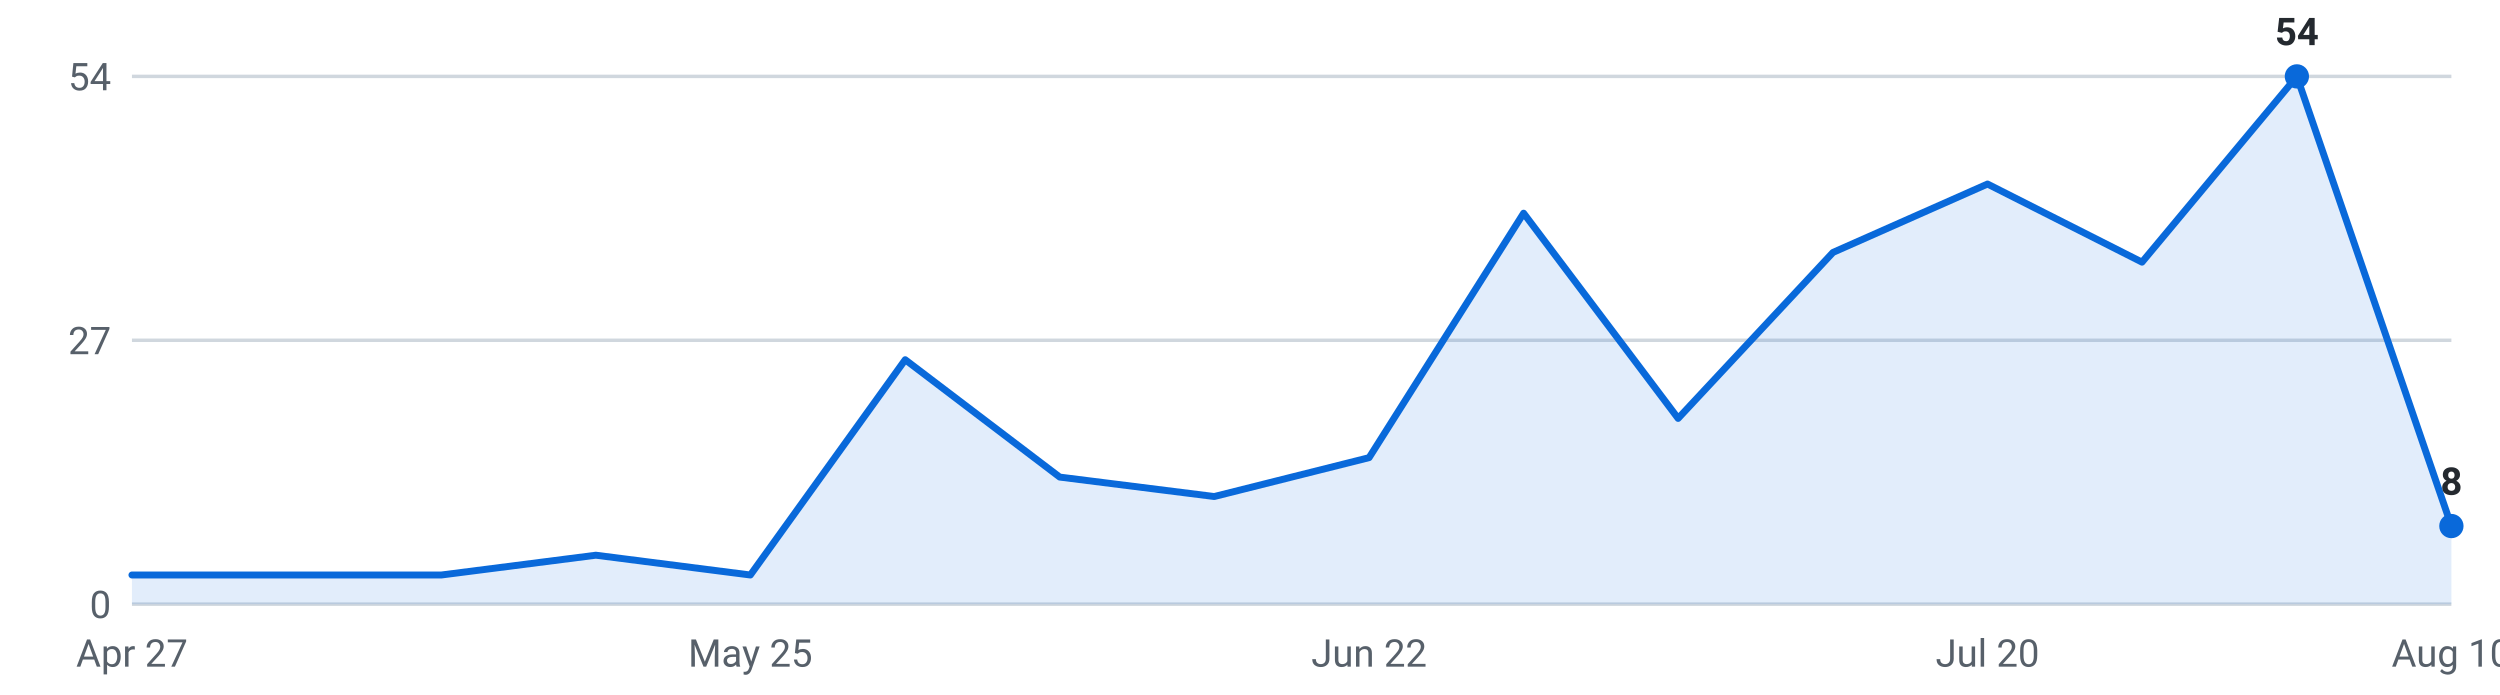
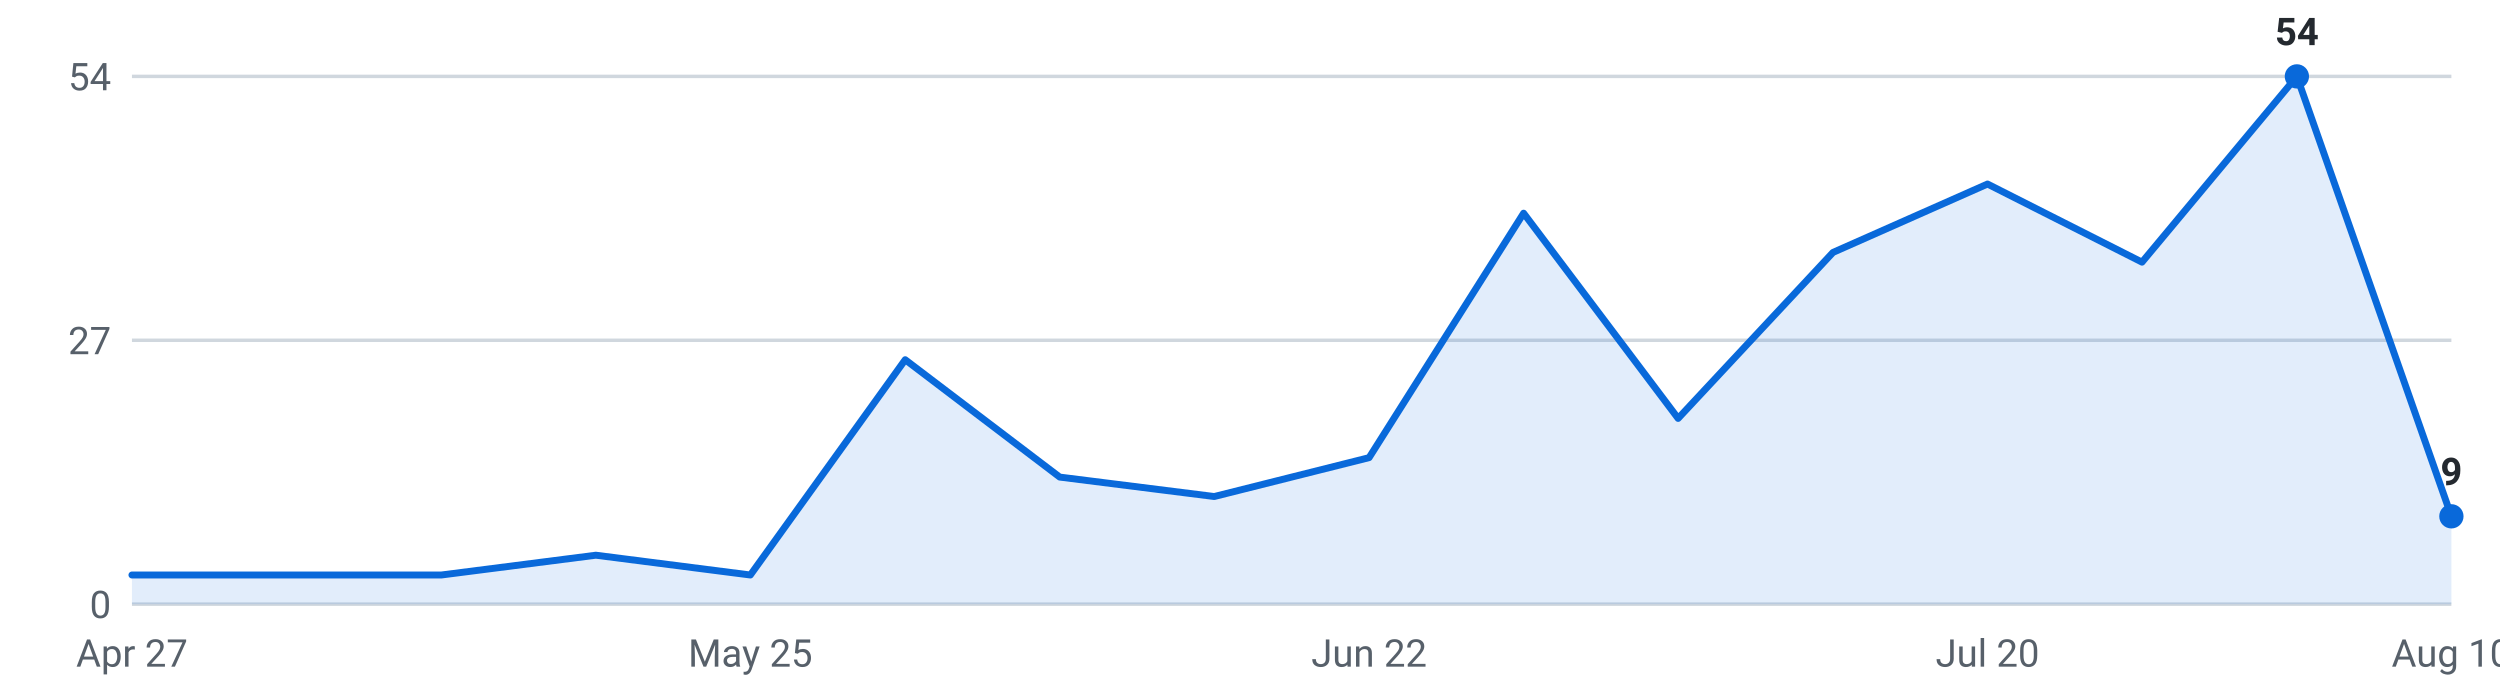
<svg xmlns="http://www.w3.org/2000/svg" viewBox="0 0 720 200" width="720" height="200" role="img" aria-label="Internships posted per week, last 16 weeks">
  <g font-family="-apple-system,Segoe UI,Roboto,sans-serif" font-size="11">
    <line x1="38" y1="174.0" x2="706" y2="174.0" stroke="#d0d7de" stroke-width="1" />
    <text x="32" y="178.0" text-anchor="end" fill="#57606a">0</text>
    <line x1="38" y1="98.0" x2="706" y2="98.0" stroke="#d0d7de" stroke-width="1" />
    <text x="32" y="102.0" text-anchor="end" fill="#57606a">27</text>
    <line x1="38" y1="22.0" x2="706" y2="22.0" stroke="#d0d7de" stroke-width="1" />
    <text x="32" y="26.0" text-anchor="end" fill="#57606a">54</text>
-     <path d="M38.0,174 L38.0,165.6 L82.5,165.6 L127.1,165.6 L171.6,159.9 L216.1,165.6 L260.7,103.6 L305.2,137.4 L349.7,143.0 L394.3,131.8 L438.8,61.4 L483.3,120.5 L527.9,72.7 L572.4,53.0 L616.9,75.5 L661.5,22.0 L706.0,151.5 L706.0,174 Z" fill="#0969da" fill-opacity="0.12" />
-     <polyline points="38.0,165.6 82.5,165.6 127.1,165.6 171.6,159.9 216.1,165.6 260.7,103.6 305.2,137.4 349.7,143.0 394.3,131.8 438.8,61.4 483.3,120.5 527.9,72.7 572.4,53.0 616.9,75.5 661.5,22.0 706.0,151.5" fill="none" stroke="#0969da" stroke-width="2" stroke-linejoin="round" stroke-linecap="round" />
+     <path d="M38.0,174 L38.0,165.6 L82.5,165.6 L127.1,165.6 L171.6,159.9 L216.1,165.6 L260.7,103.6 L305.2,137.4 L349.7,143.0 L394.3,131.8 L438.8,61.4 L483.3,120.5 L527.9,72.7 L572.4,53.0 L616.9,75.5 L661.5,22.0 L706.0,148.7 L706.0,174 Z" fill="#0969da" fill-opacity="0.12" />
+     <polyline points="38.0,165.6 82.5,165.6 127.1,165.6 171.6,159.9 216.1,165.6 260.7,103.6 305.2,137.4 349.7,143.0 394.3,131.8 438.8,61.4 483.3,120.5 527.9,72.7 572.4,53.0 616.9,75.5 661.5,22.0 706.0,148.7" fill="none" stroke="#0969da" stroke-width="2" stroke-linejoin="round" stroke-linecap="round" />
    <circle cx="661.5" cy="22.0" r="3.5" fill="#0969da" />
    <text x="661.5" y="13.0" text-anchor="middle" fill="#24292f" font-weight="600">54</text>
-     <circle cx="706.0" cy="151.5" r="3.5" fill="#0969da" />
-     <text x="706.0" y="142.5" text-anchor="middle" fill="#24292f" font-weight="600">8</text>
+     <circle cx="706.0" cy="148.7" r="3.5" fill="#0969da" />
+     <text x="706.0" y="139.7" text-anchor="middle" fill="#24292f" font-weight="600">9</text>
    <text x="38.0" y="192" text-anchor="middle" fill="#57606a">Apr 27</text>
    <text x="216.1" y="192" text-anchor="middle" fill="#57606a">May 25</text>
    <text x="394.3" y="192" text-anchor="middle" fill="#57606a">Jun 22</text>
    <text x="572.4" y="192" text-anchor="middle" fill="#57606a">Jul 20</text>
    <text x="706.0" y="192" text-anchor="middle" fill="#57606a">Aug 10</text>
  </g>
</svg>
